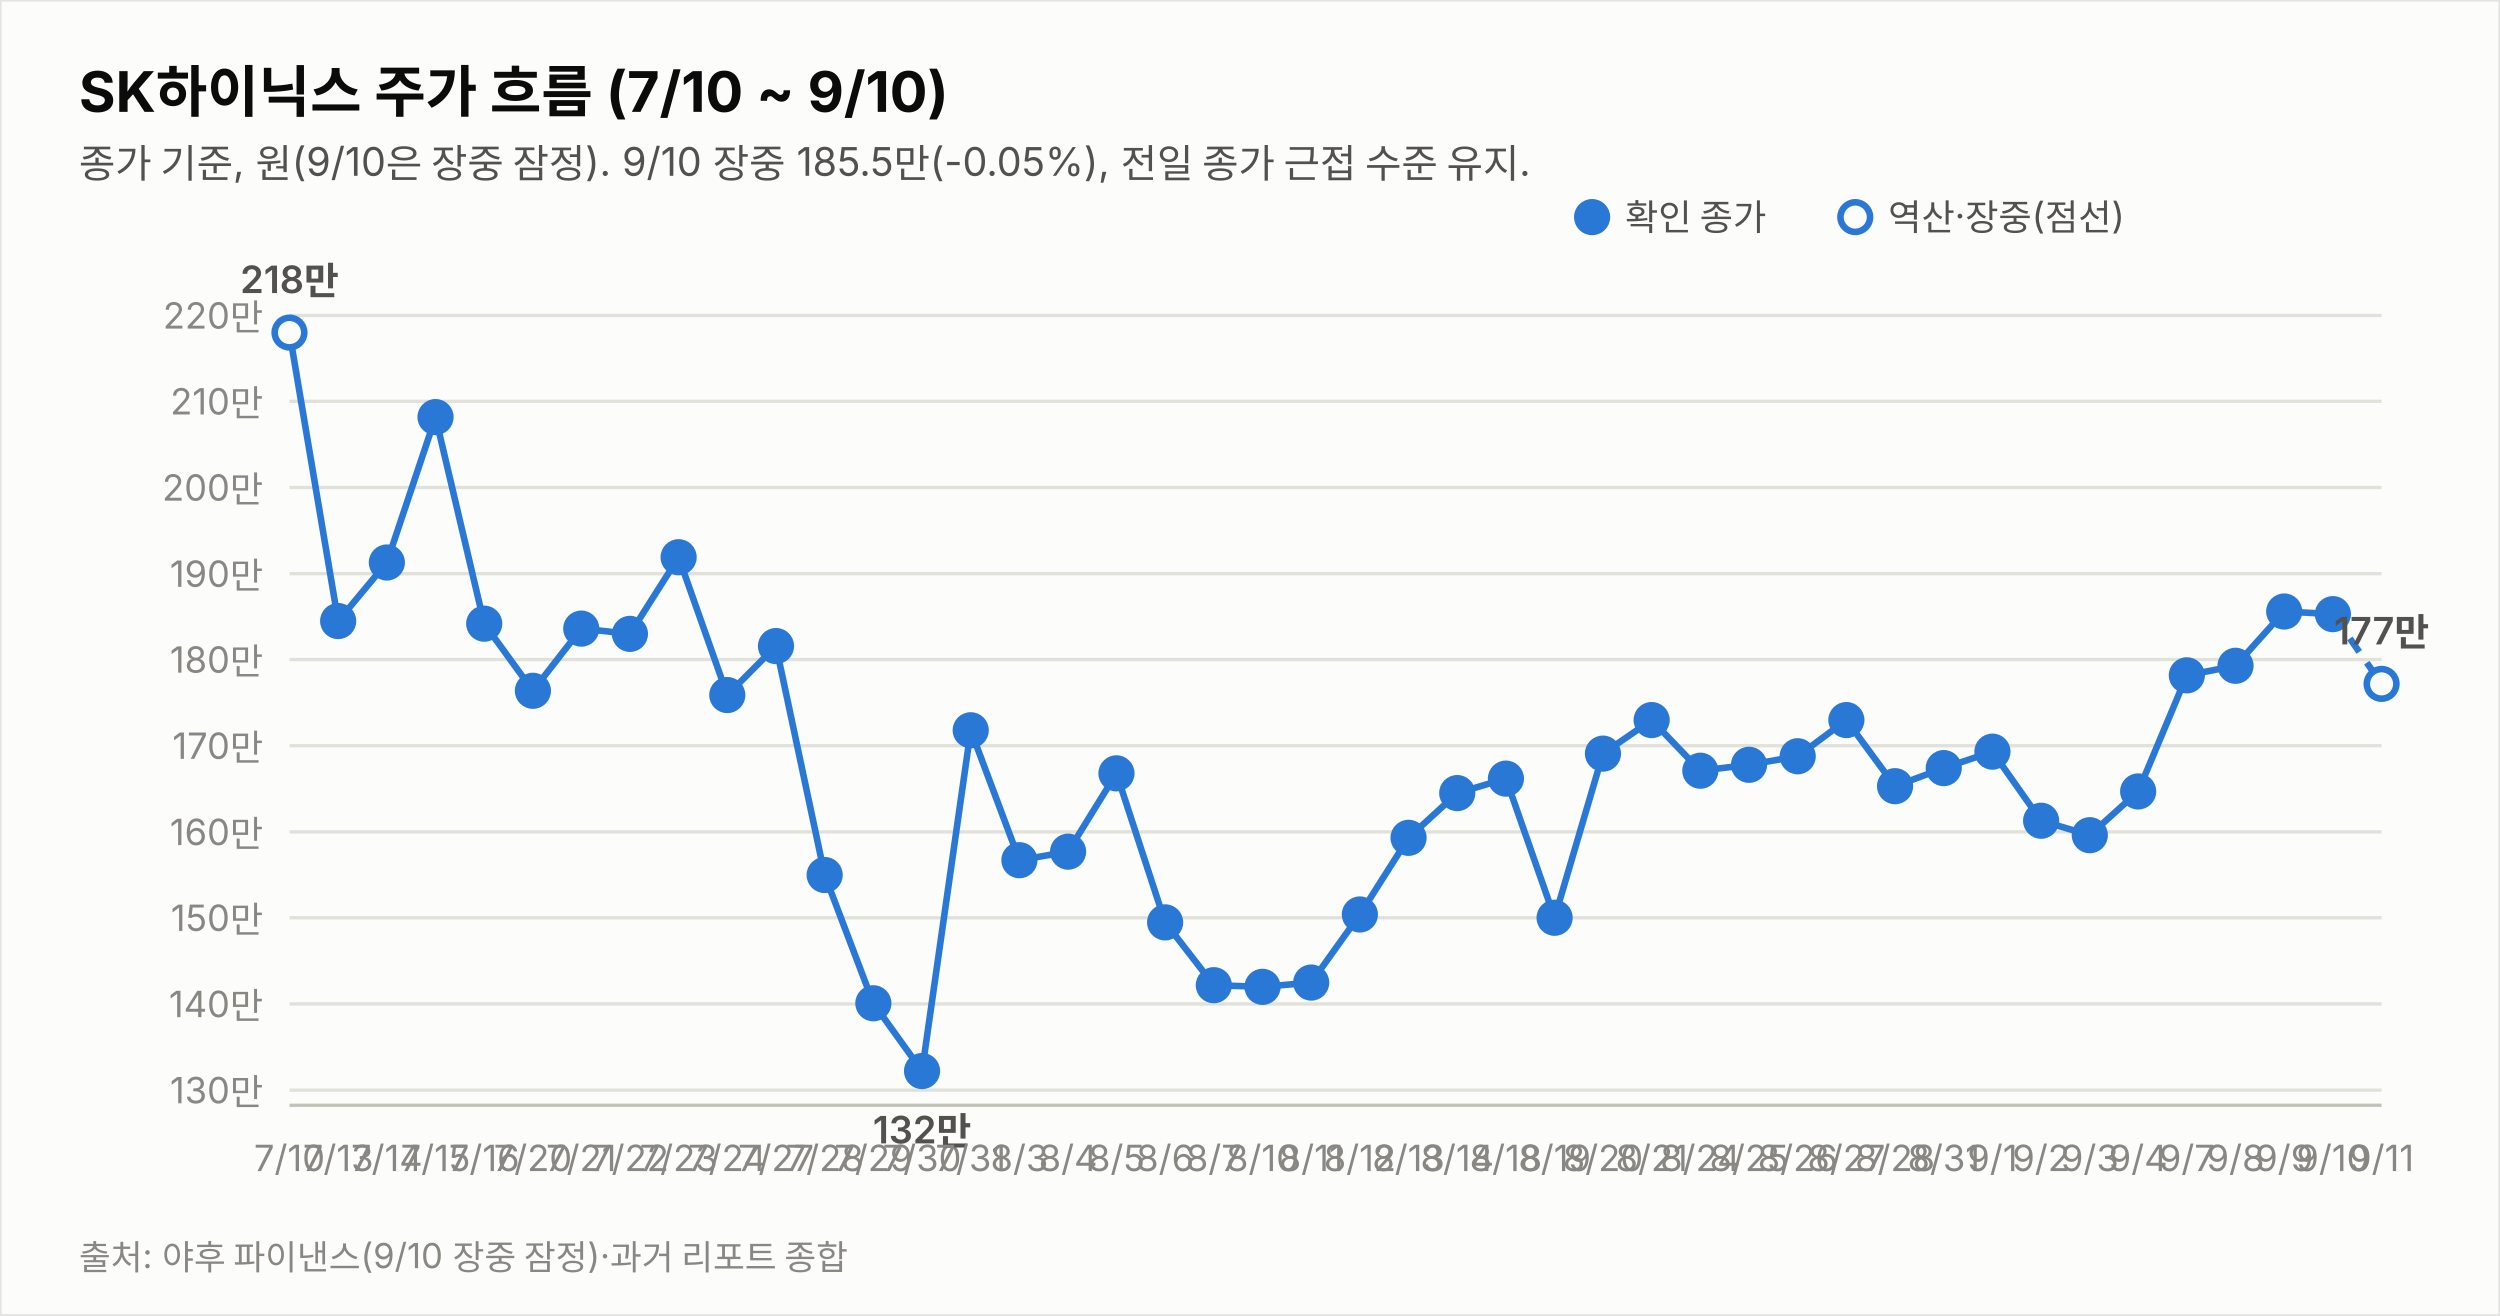
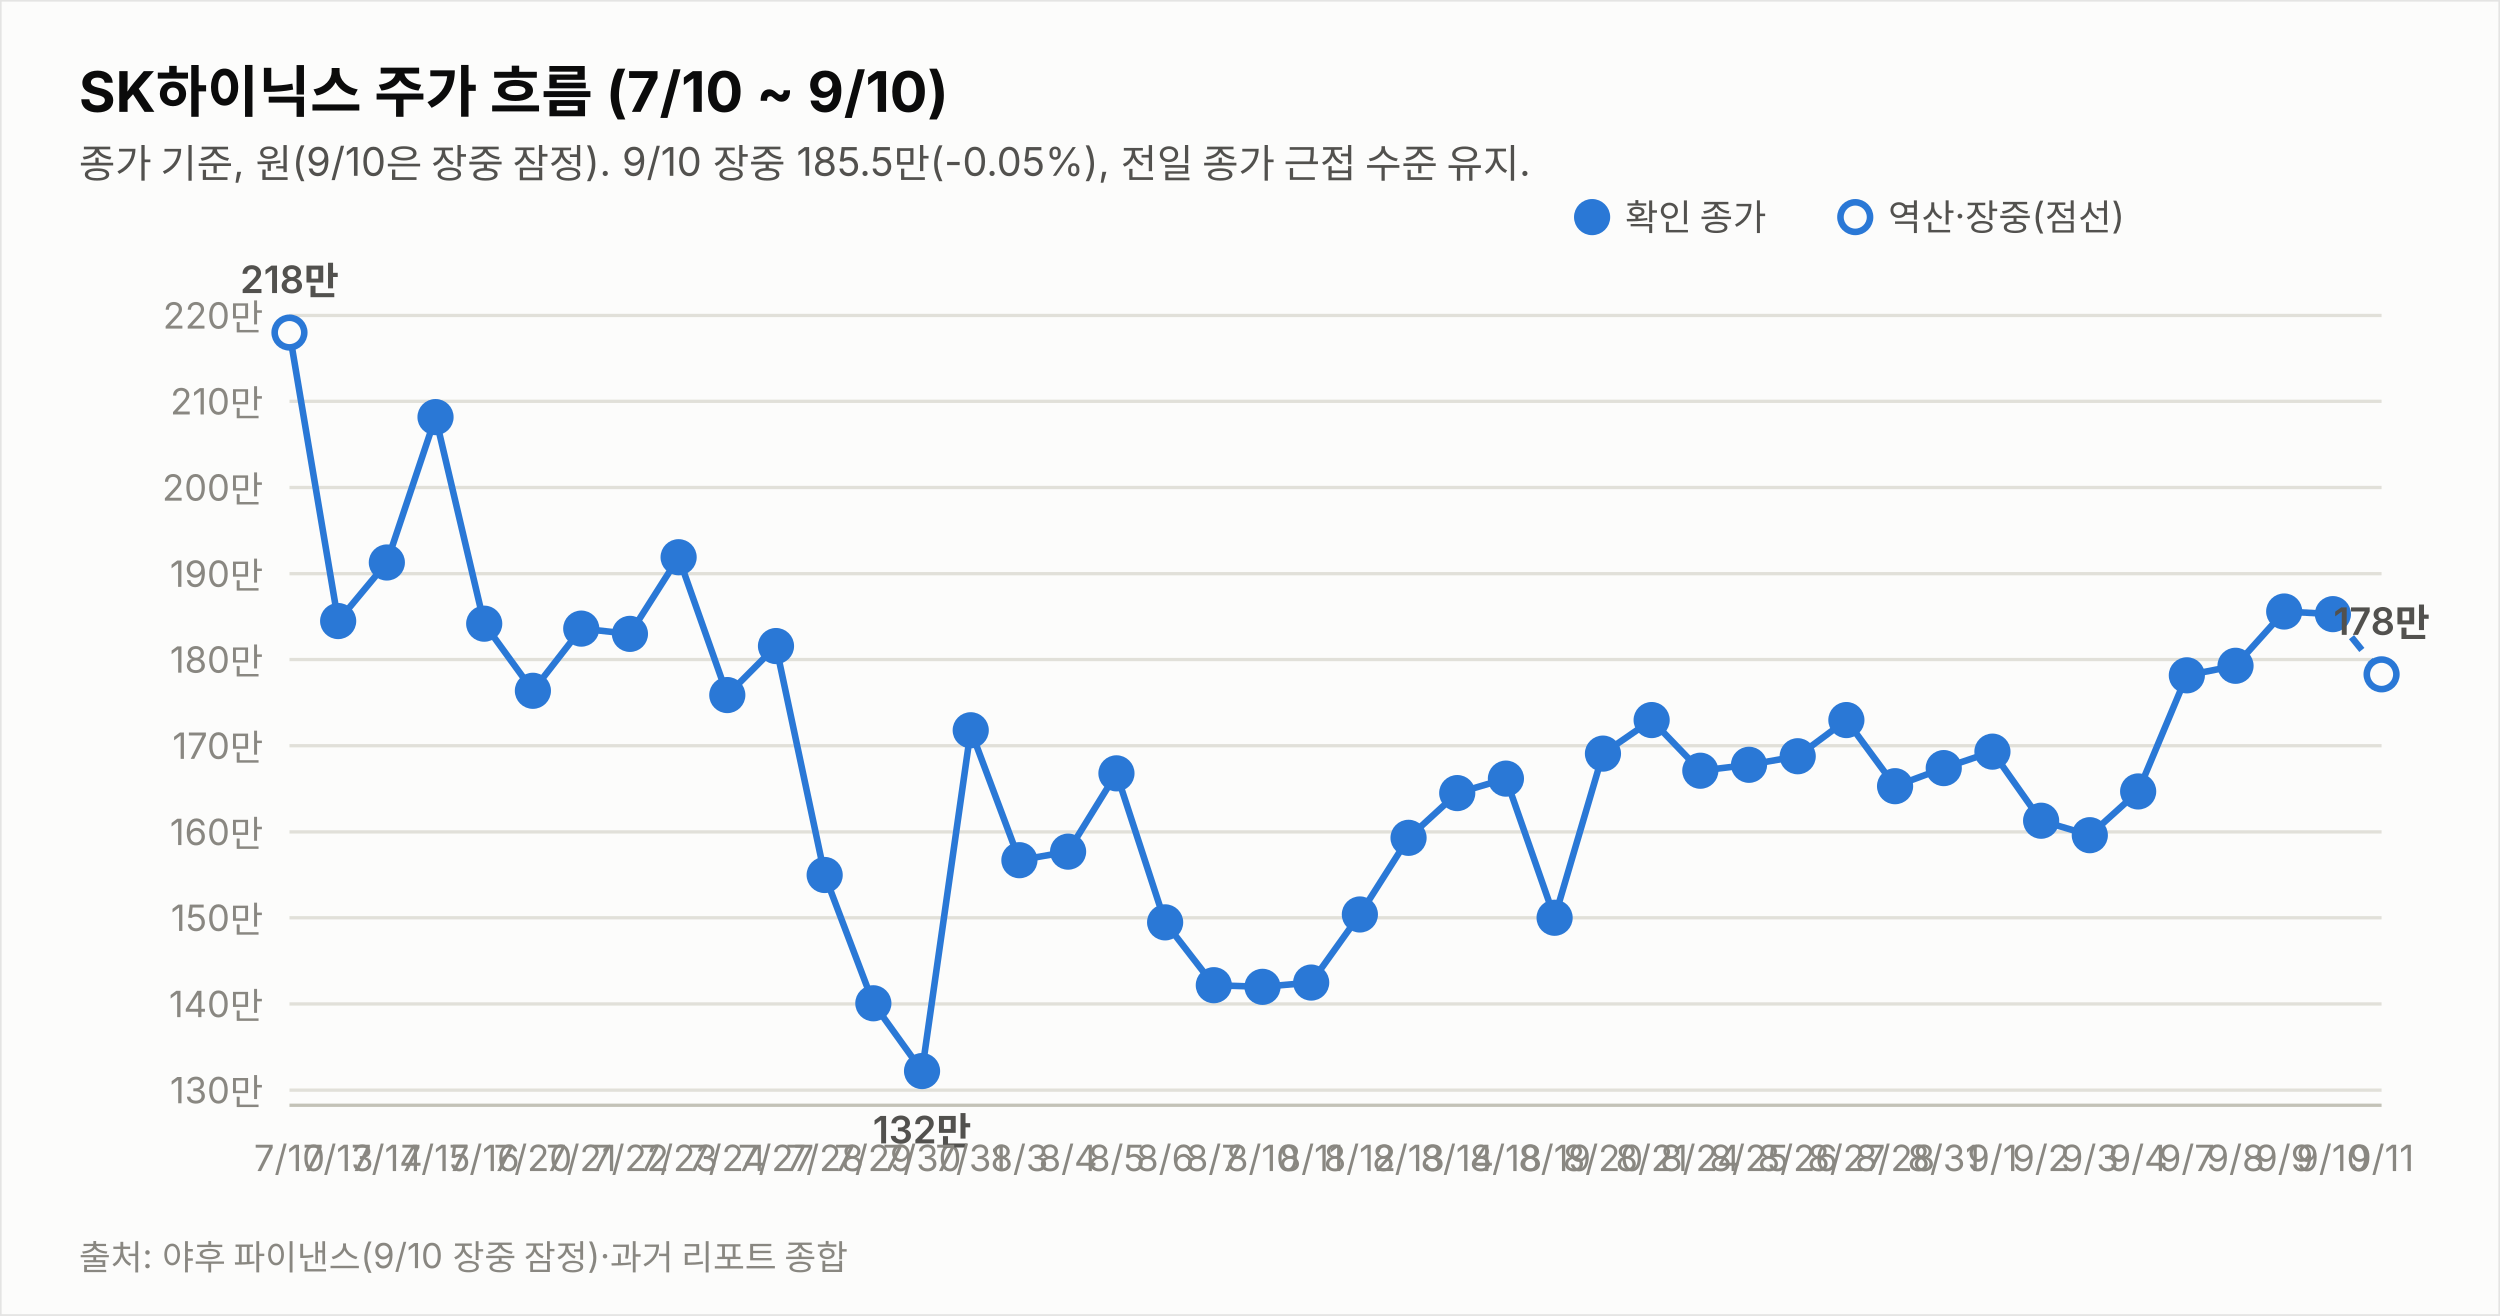
<svg xmlns="http://www.w3.org/2000/svg" width="760" height="400" viewBox="0 0 760 400" font-family="system-ui,-apple-system,&quot;Segoe UI&quot;,&quot;Malgun Gothic&quot;,&quot;Apple SD Gothic Neo&quot;,sans-serif">
  <rect width="760" height="400" fill="#fcfcfb" stroke="rgba(11,11,11,0.10)" />
  <text x="24" y="34" font-size="17" font-weight="700" fill="#0b0b0b">SK하이닉스 주가 흐름 (7/10 ~ 9/10)</text>
  <text x="24" y="54" font-size="12" fill="#52514e">종가 기준, 원(9/10은 장중 잠정). 9/10 장중 185.5만(-0.05%), 전일 종가 근접 수준 유지.</text>
  <line x1="88" y1="331.4" x2="724" y2="331.4" stroke="#e1e0d9" stroke-width="1" />
  <text x="80" y="335.4" font-size="11" fill="#898781" text-anchor="end" style="font-variant-numeric:tabular-nums">130만</text>
  <line x1="88" y1="305.2" x2="724" y2="305.2" stroke="#e1e0d9" stroke-width="1" />
  <text x="80" y="309.2" font-size="11" fill="#898781" text-anchor="end" style="font-variant-numeric:tabular-nums">140만</text>
  <line x1="88" y1="279.0" x2="724" y2="279.0" stroke="#e1e0d9" stroke-width="1" />
  <text x="80" y="283.0" font-size="11" fill="#898781" text-anchor="end" style="font-variant-numeric:tabular-nums">150만</text>
  <line x1="88" y1="252.9" x2="724" y2="252.9" stroke="#e1e0d9" stroke-width="1" />
  <text x="80" y="256.9" font-size="11" fill="#898781" text-anchor="end" style="font-variant-numeric:tabular-nums">160만</text>
  <line x1="88" y1="226.7" x2="724" y2="226.7" stroke="#e1e0d9" stroke-width="1" />
  <text x="80" y="230.7" font-size="11" fill="#898781" text-anchor="end" style="font-variant-numeric:tabular-nums">170만</text>
  <line x1="88" y1="200.5" x2="724" y2="200.5" stroke="#e1e0d9" stroke-width="1" />
  <text x="80" y="204.5" font-size="11" fill="#898781" text-anchor="end" style="font-variant-numeric:tabular-nums">180만</text>
  <line x1="88" y1="174.4" x2="724" y2="174.4" stroke="#e1e0d9" stroke-width="1" />
  <text x="80" y="178.4" font-size="11" fill="#898781" text-anchor="end" style="font-variant-numeric:tabular-nums">190만</text>
  <line x1="88" y1="148.2" x2="724" y2="148.2" stroke="#e1e0d9" stroke-width="1" />
  <text x="80" y="152.2" font-size="11" fill="#898781" text-anchor="end" style="font-variant-numeric:tabular-nums">200만</text>
  <line x1="88" y1="122.0" x2="724" y2="122.0" stroke="#e1e0d9" stroke-width="1" />
  <text x="80" y="126.0" font-size="11" fill="#898781" text-anchor="end" style="font-variant-numeric:tabular-nums">210만</text>
  <line x1="88" y1="95.9" x2="724" y2="95.9" stroke="#e1e0d9" stroke-width="1" />
  <text x="80" y="99.9" font-size="11" fill="#898781" text-anchor="end" style="font-variant-numeric:tabular-nums">220만</text>
  <line x1="88" y1="336" x2="724" y2="336" stroke="#c3c2b7" stroke-width="1" />
  <path d="M88.0,101.1 L102.8,188.8 L117.6,171.0 L132.4,126.8 L147.2,189.6 L162.0,210.0 L176.7,191.1 L191.5,192.7 L206.3,169.4 L221.1,211.3 L235.9,196.4 L250.7,266.0 L265.5,305.0 L280.3,325.6 L295.1,222.0 L309.9,261.5 L324.7,258.9 L339.4,235.1 L354.2,280.4 L369.0,299.5 L383.8,300.0 L398.6,298.7 L413.4,278.0 L428.2,254.7 L443.0,241.1 L457.8,236.7 L472.6,279.0 L487.3,229.1 L502.1,218.9 L516.9,234.3 L531.7,232.5 L546.5,229.9 L561.3,218.9 L576.1,239.0 L590.9,233.5 L605.7,228.5 L620.5,249.5 L635.3,253.9 L650.0,240.6 L664.8,205.3 L679.6,202.4 L694.4,185.9 L709.2,186.7" fill="none" stroke="#2a78d6" stroke-width="2" />
-   <path d="M709.2,186.7 L724.0,207.9" fill="none" stroke="#2a78d6" stroke-width="2" stroke-dasharray="5 4" />
+   <path d="M709.2,186.7 L724.0,205.0" fill="none" stroke="#2a78d6" stroke-width="2" stroke-dasharray="5 4" />
  <circle cx="88.0" cy="101.1" r="4.5" fill="#fcfcfb" stroke="#2a78d6" stroke-width="2" />
  <text x="88.0" y="356" font-size="11" fill="#898781" text-anchor="middle">7/10</text>
  <text x="88.0" y="89.1" font-size="11.5" font-weight="600" fill="#52514e" text-anchor="middle" style="font-variant-numeric:tabular-nums">218만</text>
  <circle cx="102.8" cy="188.8" r="4.5" fill="#2a78d6" stroke="#2a78d6" stroke-width="2" />
  <text x="102.8" y="356" font-size="11" fill="#898781" text-anchor="middle">7/13</text>
  <circle cx="117.6" cy="171.0" r="4.5" fill="#2a78d6" stroke="#2a78d6" stroke-width="2" />
  <text x="117.6" y="356" font-size="11" fill="#898781" text-anchor="middle">7/14</text>
  <circle cx="132.4" cy="126.8" r="4.5" fill="#2a78d6" stroke="#2a78d6" stroke-width="2" />
  <text x="132.4" y="356" font-size="11" fill="#898781" text-anchor="middle">7/15</text>
  <circle cx="147.2" cy="189.6" r="4.5" fill="#2a78d6" stroke="#2a78d6" stroke-width="2" />
  <text x="147.2" y="356" font-size="11" fill="#898781" text-anchor="middle">7/16</text>
  <circle cx="162.0" cy="210.0" r="4.5" fill="#2a78d6" stroke="#2a78d6" stroke-width="2" />
  <text x="162.0" y="356" font-size="11" fill="#898781" text-anchor="middle">7/20</text>
  <circle cx="176.7" cy="191.1" r="4.5" fill="#2a78d6" stroke="#2a78d6" stroke-width="2" />
  <text x="176.7" y="356" font-size="11" fill="#898781" text-anchor="middle">7/21</text>
  <circle cx="191.5" cy="192.7" r="4.5" fill="#2a78d6" stroke="#2a78d6" stroke-width="2" />
  <text x="191.5" y="356" font-size="11" fill="#898781" text-anchor="middle">7/22</text>
  <circle cx="206.3" cy="169.4" r="4.5" fill="#2a78d6" stroke="#2a78d6" stroke-width="2" />
  <text x="206.3" y="356" font-size="11" fill="#898781" text-anchor="middle">7/23</text>
  <circle cx="221.1" cy="211.3" r="4.5" fill="#2a78d6" stroke="#2a78d6" stroke-width="2" />
  <text x="221.1" y="356" font-size="11" fill="#898781" text-anchor="middle">7/24</text>
  <circle cx="235.9" cy="196.4" r="4.5" fill="#2a78d6" stroke="#2a78d6" stroke-width="2" />
  <text x="235.9" y="356" font-size="11" fill="#898781" text-anchor="middle">7/27</text>
  <circle cx="250.7" cy="266.0" r="4.5" fill="#2a78d6" stroke="#2a78d6" stroke-width="2" />
  <text x="250.7" y="356" font-size="11" fill="#898781" text-anchor="middle">7/28</text>
  <circle cx="265.5" cy="305.0" r="4.5" fill="#2a78d6" stroke="#2a78d6" stroke-width="2" />
  <text x="265.5" y="356" font-size="11" fill="#898781" text-anchor="middle">7/29</text>
  <circle cx="280.3" cy="325.6" r="4.5" fill="#2a78d6" stroke="#2a78d6" stroke-width="2" />
  <text x="280.3" y="356" font-size="11" fill="#898781" text-anchor="middle">7/30</text>
  <text x="280.3" y="347.6" font-size="11.5" font-weight="600" fill="#52514e" text-anchor="middle" style="font-variant-numeric:tabular-nums">132만</text>
  <circle cx="295.1" cy="222.0" r="4.5" fill="#2a78d6" stroke="#2a78d6" stroke-width="2" />
  <text x="295.1" y="356" font-size="11" fill="#898781" text-anchor="middle">7/31</text>
  <circle cx="309.9" cy="261.5" r="4.5" fill="#2a78d6" stroke="#2a78d6" stroke-width="2" />
  <text x="309.9" y="356" font-size="11" fill="#898781" text-anchor="middle">8/3</text>
  <circle cx="324.7" cy="258.9" r="4.5" fill="#2a78d6" stroke="#2a78d6" stroke-width="2" />
  <text x="324.7" y="356" font-size="11" fill="#898781" text-anchor="middle">8/4</text>
  <circle cx="339.4" cy="235.1" r="4.5" fill="#2a78d6" stroke="#2a78d6" stroke-width="2" />
  <text x="339.4" y="356" font-size="11" fill="#898781" text-anchor="middle">8/5</text>
  <circle cx="354.2" cy="280.4" r="4.5" fill="#2a78d6" stroke="#2a78d6" stroke-width="2" />
  <text x="354.2" y="356" font-size="11" fill="#898781" text-anchor="middle">8/6</text>
  <circle cx="369.0" cy="299.5" r="4.5" fill="#2a78d6" stroke="#2a78d6" stroke-width="2" />
  <text x="369.0" y="356" font-size="11" fill="#898781" text-anchor="middle">8/7</text>
  <circle cx="383.8" cy="300.0" r="4.5" fill="#2a78d6" stroke="#2a78d6" stroke-width="2" />
  <text x="383.8" y="356" font-size="11" fill="#898781" text-anchor="middle">8/10</text>
  <circle cx="398.6" cy="298.7" r="4.5" fill="#2a78d6" stroke="#2a78d6" stroke-width="2" />
  <text x="398.6" y="356" font-size="11" fill="#898781" text-anchor="middle">8/11</text>
  <circle cx="413.4" cy="278.0" r="4.5" fill="#2a78d6" stroke="#2a78d6" stroke-width="2" />
  <text x="413.4" y="356" font-size="11" fill="#898781" text-anchor="middle">8/12</text>
  <circle cx="428.2" cy="254.7" r="4.5" fill="#2a78d6" stroke="#2a78d6" stroke-width="2" />
  <text x="428.2" y="356" font-size="11" fill="#898781" text-anchor="middle">8/13</text>
  <circle cx="443.0" cy="241.1" r="4.5" fill="#2a78d6" stroke="#2a78d6" stroke-width="2" />
  <text x="443.0" y="356" font-size="11" fill="#898781" text-anchor="middle">8/14</text>
  <circle cx="457.8" cy="236.7" r="4.5" fill="#2a78d6" stroke="#2a78d6" stroke-width="2" />
  <text x="457.8" y="356" font-size="11" fill="#898781" text-anchor="middle">8/18</text>
  <circle cx="472.6" cy="279.0" r="4.5" fill="#2a78d6" stroke="#2a78d6" stroke-width="2" />
  <text x="472.6" y="356" font-size="11" fill="#898781" text-anchor="middle">8/19</text>
  <circle cx="487.3" cy="229.1" r="4.5" fill="#2a78d6" stroke="#2a78d6" stroke-width="2" />
  <text x="487.3" y="356" font-size="11" fill="#898781" text-anchor="middle">8/20</text>
  <circle cx="502.1" cy="218.9" r="4.5" fill="#2a78d6" stroke="#2a78d6" stroke-width="2" />
  <text x="502.1" y="356" font-size="11" fill="#898781" text-anchor="middle">8/21</text>
  <circle cx="516.9" cy="234.3" r="4.5" fill="#2a78d6" stroke="#2a78d6" stroke-width="2" />
  <text x="516.9" y="356" font-size="11" fill="#898781" text-anchor="middle">8/24</text>
  <circle cx="531.7" cy="232.5" r="4.5" fill="#2a78d6" stroke="#2a78d6" stroke-width="2" />
  <text x="531.7" y="356" font-size="11" fill="#898781" text-anchor="middle">8/25</text>
  <circle cx="546.5" cy="229.9" r="4.5" fill="#2a78d6" stroke="#2a78d6" stroke-width="2" />
  <text x="546.5" y="356" font-size="11" fill="#898781" text-anchor="middle">8/26</text>
  <circle cx="561.3" cy="218.9" r="4.5" fill="#2a78d6" stroke="#2a78d6" stroke-width="2" />
  <text x="561.3" y="356" font-size="11" fill="#898781" text-anchor="middle">8/27</text>
  <circle cx="576.1" cy="239.0" r="4.5" fill="#2a78d6" stroke="#2a78d6" stroke-width="2" />
  <text x="576.1" y="356" font-size="11" fill="#898781" text-anchor="middle">8/28</text>
  <circle cx="590.9" cy="233.5" r="4.5" fill="#2a78d6" stroke="#2a78d6" stroke-width="2" />
  <text x="590.9" y="356" font-size="11" fill="#898781" text-anchor="middle">8/31</text>
  <circle cx="605.7" cy="228.5" r="4.5" fill="#2a78d6" stroke="#2a78d6" stroke-width="2" />
  <text x="605.7" y="356" font-size="11" fill="#898781" text-anchor="middle">9/1</text>
  <circle cx="620.5" cy="249.5" r="4.5" fill="#2a78d6" stroke="#2a78d6" stroke-width="2" />
  <text x="620.5" y="356" font-size="11" fill="#898781" text-anchor="middle">9/2</text>
  <circle cx="635.3" cy="253.9" r="4.5" fill="#2a78d6" stroke="#2a78d6" stroke-width="2" />
  <text x="635.3" y="356" font-size="11" fill="#898781" text-anchor="middle">9/3</text>
  <circle cx="650.0" cy="240.6" r="4.5" fill="#2a78d6" stroke="#2a78d6" stroke-width="2" />
  <text x="650.0" y="356" font-size="11" fill="#898781" text-anchor="middle">9/4</text>
  <circle cx="664.8" cy="205.3" r="4.5" fill="#2a78d6" stroke="#2a78d6" stroke-width="2" />
  <text x="664.8" y="356" font-size="11" fill="#898781" text-anchor="middle">9/7</text>
  <circle cx="679.6" cy="202.4" r="4.5" fill="#2a78d6" stroke="#2a78d6" stroke-width="2" />
  <text x="679.6" y="356" font-size="11" fill="#898781" text-anchor="middle">9/8</text>
  <circle cx="694.4" cy="185.9" r="4.5" fill="#2a78d6" stroke="#2a78d6" stroke-width="2" />
  <text x="694.4" y="356" font-size="11" fill="#898781" text-anchor="middle">9/9</text>
  <circle cx="709.2" cy="186.7" r="4.5" fill="#2a78d6" stroke="#2a78d6" stroke-width="2" />
  <text x="709.2" y="356" font-size="11" fill="#898781" text-anchor="middle">9/10</text>
-   <circle cx="724.0" cy="207.9" r="4.5" fill="#fcfcfb" stroke="#2a78d6" stroke-width="2" />
+   <circle cx="724.0" cy="205.0" r="4.5" fill="#fcfcfb" stroke="#2a78d6" stroke-width="2" />
  <text x="724.0" y="356" font-size="11" fill="#898781" text-anchor="middle">9/11</text>
-   <text x="724.0" y="195.9" font-size="11.5" font-weight="600" fill="#52514e" text-anchor="middle" style="font-variant-numeric:tabular-nums">177만</text>
+   <text x="724.0" y="193.0" font-size="11.5" font-weight="600" fill="#52514e" text-anchor="middle" style="font-variant-numeric:tabular-nums">178만</text>
  <circle cx="484" cy="66" r="4.5" fill="#2a78d6" stroke="#2a78d6" stroke-width="2" />
  <text x="494" y="70" font-size="11" fill="#52514e">확인 종가</text>
  <circle cx="564" cy="66" r="4.5" fill="#fcfcfb" stroke="#2a78d6" stroke-width="2" />
  <text x="574" y="70" font-size="11" fill="#52514e">역산·장중(점선)</text>
  <text x="24" y="386" font-size="10.5" fill="#898781">출처: 야후 파이낸스(9/10 장중 잠정)·과거 리포트 종합</text>
</svg>
